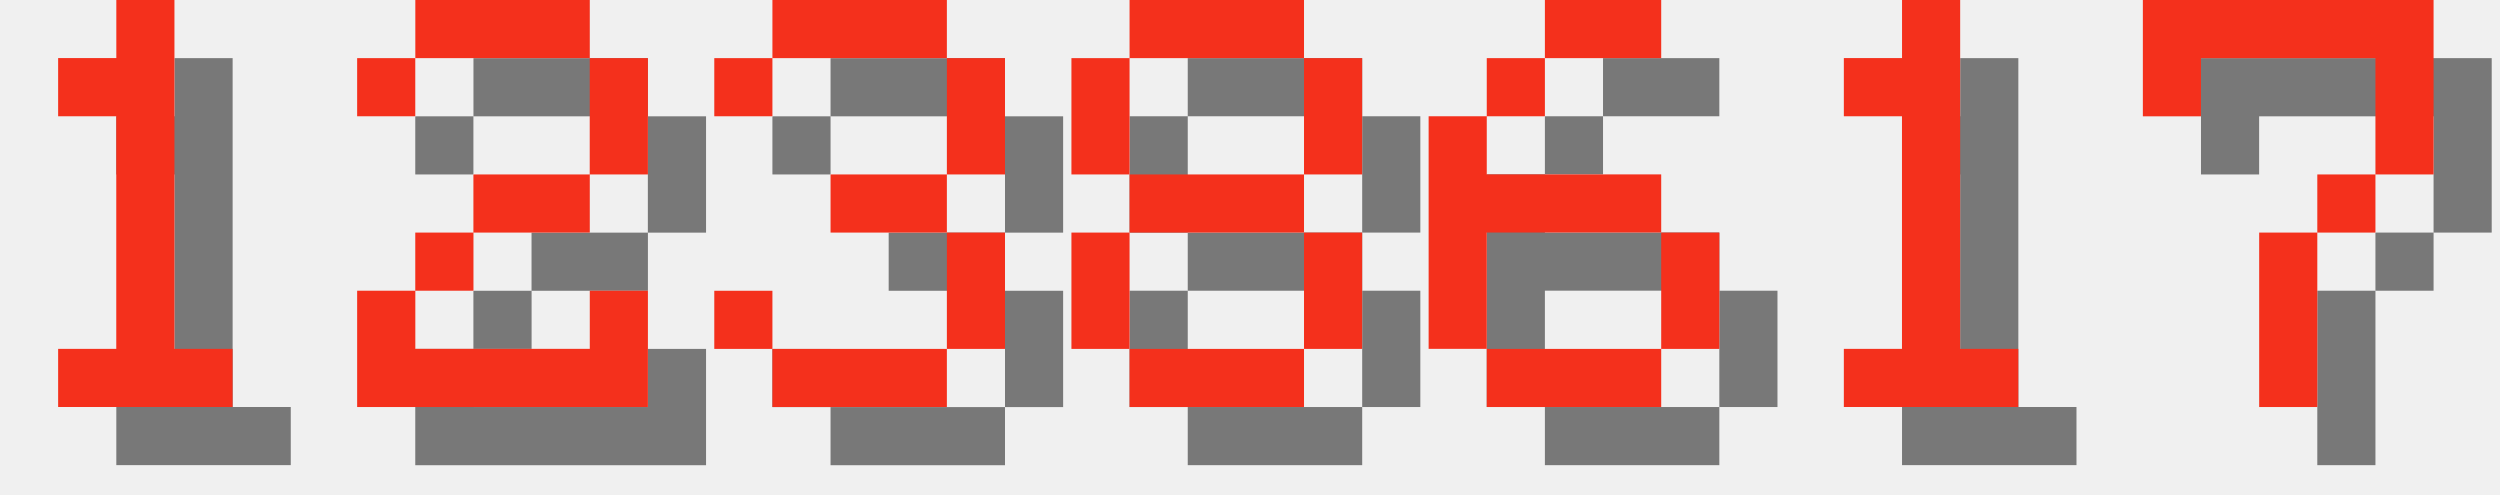
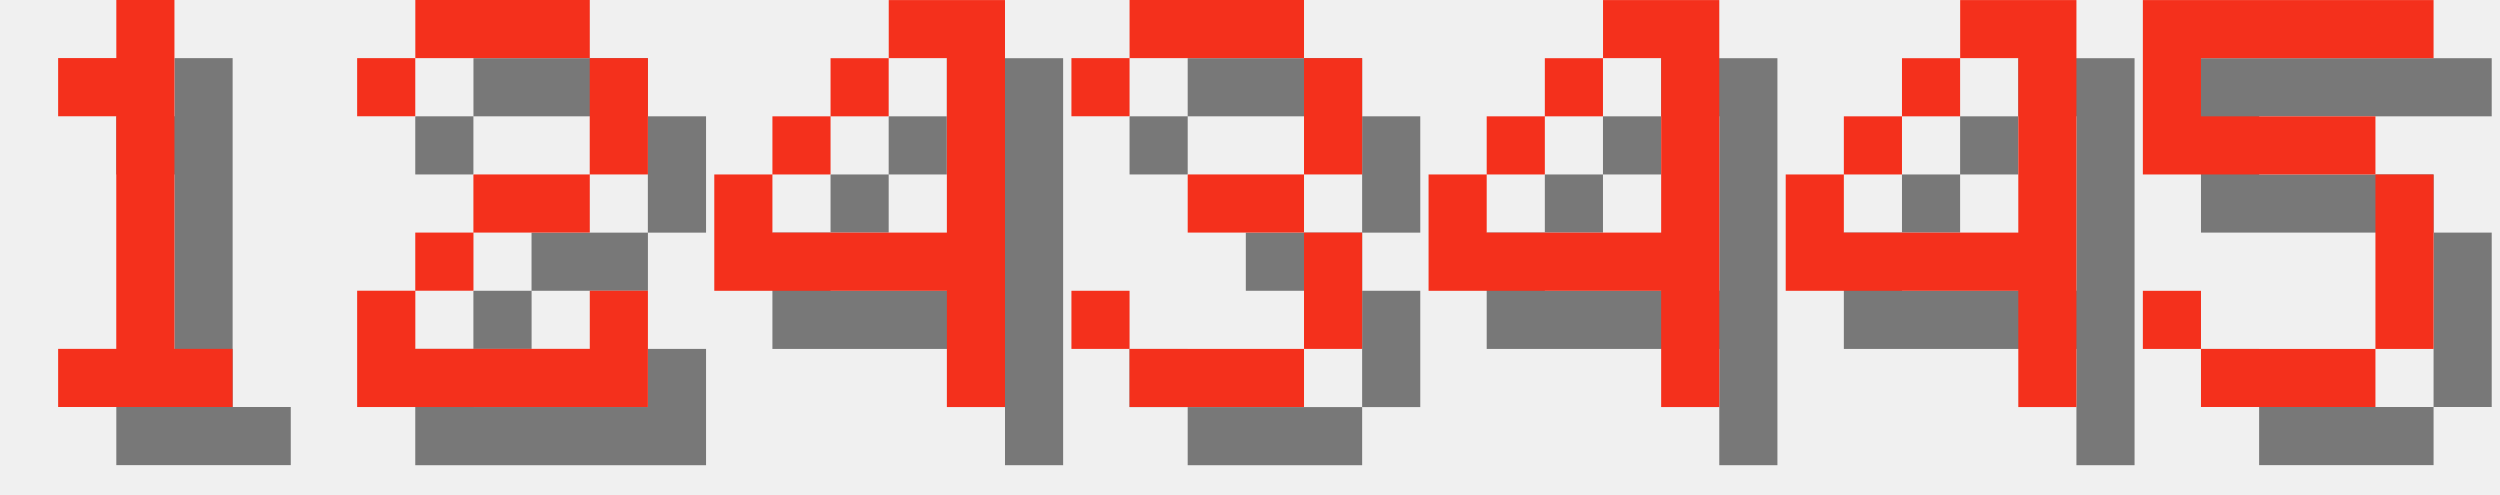
<svg xmlns="http://www.w3.org/2000/svg" version="1.1" width="182.0" height="36">
  <style>
        .text-foreground {
            fill: #F4301C;
        }
        .text-shadow {
            fill: #000000;
            fill-opacity: 0.5;
        }
    </style>
  <g class="digit" id="digit_1" transform="translate(0.0, 0), scale(4)">
    <path id="digit_1_shadow" class="text-shadow" d="m2.117 2.117v1.058h1.058v4.233h-1.058v1.058h3.175v-1.058h-1.058v-6.35h-1.058v1.058h-1.058z" fill-opacity=".5" style="paint-order:stroke fill markers" />
    <path id="digit_1_fg" class="text-foreground" d="m1.058 1.058v1.058h1.058v4.233h-1.058v1.058h3.175v-1.058h-1.058v-6.35h-1.058v1.058h-1.058z" fill="#fff" style="paint-order:stroke fill markers" />
  </g>
  <g class="digit" id="digit_2" transform="translate(26.0, 0), scale(4)">
    <path id="digit_2_shadow" class="text-shadow" d="m1.058 2.117v1.058h1.058v-1.058h3.175v2.117h-2.117v1.058h-1.058v1.058h-1.058v2.117h5.292v-2.117h-1.058v1.058h-3.175v-1.058h1.058v-1.058h2.117v-1.058h1.058v-2.117h-1.058v-1.058h-3.175v1.058h-1.058z" fill-opacity=".5" style="paint-order:stroke fill markers" />
    <path id="digit_2_fg" class="text-foreground" d="m0 1.058v1.058h1.058v-1.058h3.175v2.117h-2.117v1.058h-1.058v1.058h-1.058v2.117h5.292v-2.117h-1.058v1.058h-3.175v-1.058h1.058v-1.058h2.117v-1.058h1.058v-2.117h-1.058v-1.058h-3.175v1.058h-1.058z" fill="#fff" style="paint-order:stroke fill markers" />
  </g>
-   <g class="digit" id="digit_3" transform="translate(52.0, 0), scale(4)">
+   <g class="digit" id="digit_4" transform="translate(52.0, 0), scale(4)">
+     <path id="digit_4_shadow" class="text-shadow" d="m4.233 1.058v1.058h1.058v3.175h-3.175v-1.058h-1.058v2.117h4.233v2.117h1.058v-7.408h-2.117zm-2.117 3.175h1.058v-1.058h-1.058v1.058zm1.058-1.058h1.058v-1.058h-1.058v1.058z" fill-opacity=".5" style="paint-order:stroke fill markers" />
+     <path id="digit_4_fg" class="text-foreground" d="m3.175 0v1.058h1.058v3.175h-3.175v-1.058h-1.058v2.117h4.233v2.117h1.058v-7.408h-2.117zm-2.117 3.175h1.058v-1.058h-1.058v1.058zm1.058-1.058h1.058v-1.058h-1.058v1.058z" fill="#fff" style="paint-order:stroke fill markers" />
+   </g>
+   <g class="digit" id="digit_3" transform="translate(78.0, 0), scale(4)">
    <path id="digit_3_shadow" class="text-shadow" d="m1.058 2.117v1.058h1.058v-1.058h3.175v2.117h-2.117v1.058h2.117v2.117h-3.175v-1.058h-1.058v1.058h1.058v1.058h3.175v-1.058h1.058v-2.117h-1.058v-1.058h1.058v-2.117h-1.058v-1.058h-3.175v1.058h-1.058z" fill-opacity=".5" style="paint-order:stroke fill markers" />
    <path id="digit_3_fg" class="text-foreground" d="m0 1.058v1.058h1.058v-1.058h3.175v2.117h-2.117v1.058h2.117v2.117h-3.175v-1.058h-1.058v1.058h1.058v1.058h3.175v-1.058h1.058v-2.117h-1.058v-1.058h1.058v-2.117h-1.058v-1.058h-3.175v1.058h-1.058z" fill="#fff" style="paint-order:stroke fill markers" />
  </g>
-   <g class="digit" id="digit_8" transform="translate(78.0, 0), scale(4)">
-     <path id="digit_8_shadow" class="text-shadow" d="m2.117 1.058v1.058h3.175v-1.058h-3.175zm3.175 1.058v2.117h1.058v-2.117h-1.058zm0 2.117h-3.175v1.058h3.175v-1.058zm0 1.058v2.117h1.058v-2.117h-1.058zm0 2.117h-3.175v1.058h3.175v-1.058zm-3.175 0v-2.117h-1.058v2.117h1.058zm0-3.175v-2.117h-1.058v2.117h1.058z" fill-opacity=".5" style="paint-order:stroke fill markers" />
-     <path id="digit_8_fg" class="text-foreground" d="m1.058 0v1.058h3.175v-1.058h-3.175zm3.175 1.058v2.117h1.058v-2.117h-1.058zm0 2.117h-3.175v1.058h3.175v-1.058zm0 1.058v2.117h1.058v-2.117h-1.058zm0 2.117h-3.175v1.058h3.175v-1.058zm-3.175 0v-2.117h-1.058v2.117h1.058zm0-3.175v-2.117h-1.058v2.117h1.058z" fill="#fff" style="paint-order:stroke fill markers" />
+   <g class="digit" id="digit_4" transform="translate(104.0, 0), scale(4)">
+     <path id="digit_4_shadow" class="text-shadow" d="m4.233 1.058v1.058h1.058v3.175h-3.175v-1.058h-1.058v2.117h4.233v2.117h1.058v-7.408h-2.117zm-2.117 3.175h1.058v-1.058h-1.058v1.058zm1.058-1.058h1.058v-1.058h-1.058v1.058z" fill-opacity=".5" style="paint-order:stroke fill markers" />
+     <path id="digit_4_fg" class="text-foreground" d="m3.175 0v1.058h1.058v3.175h-3.175v-1.058h-1.058v2.117h4.233v2.117h1.058v-7.408h-2.117zm-2.117 3.175h1.058v-1.058h-1.058v1.058zm1.058-1.058h1.058v-1.058h-1.058v1.058z" fill="#fff" style="paint-order:stroke fill markers" />
  </g>
-   <g class="digit" id="digit_6" transform="translate(104.0, 0), scale(4)">
-     <path id="digit_6_shadow" class="text-shadow" d="m3.175 1.058v1.058h2.117v-1.058h-2.117zm0 1.058h-1.058v1.058h1.058v-1.058zm-1.058 1.058h-1.058v4.233h1.058v-2.117h3.175v-1.058h-3.175v-1.058zm3.175 2.117v2.117h1.058v-2.117h-1.058zm0 2.117h-3.175v1.058h3.175v-1.058z" fill-opacity=".5" style="paint-order:stroke fill markers" />
-     <path id="digit_6_fg" class="text-foreground" d="m2.117 0v1.058h2.117v-1.058h-2.117zm0 1.058h-1.058v1.058h1.058v-1.058zm-1.058 1.058h-1.058v4.233h1.058v-2.117h3.175v-1.058h-3.175v-1.058zm3.175 2.117v2.117h1.058v-2.117h-1.058zm0 2.117h-3.175v1.058h3.175v-1.058z" fill="#fff" style="paint-order:stroke fill markers" />
+   <g class="digit" id="digit_4" transform="translate(130.0, 0), scale(4)">
+     <path id="digit_4_shadow" class="text-shadow" d="m4.233 1.058v1.058h1.058v3.175h-3.175v-1.058h-1.058v2.117h4.233v2.117h1.058v-7.408h-2.117zm-2.117 3.175h1.058v-1.058h-1.058v1.058zm1.058-1.058h1.058v-1.058h-1.058v1.058z" fill-opacity=".5" style="paint-order:stroke fill markers" />
+     <path id="digit_4_fg" class="text-foreground" d="m3.175 0v1.058h1.058v3.175h-3.175v-1.058h-1.058v2.117h4.233v2.117h1.058v-7.408h-2.117zm-2.117 3.175h1.058v-1.058h-1.058v1.058zm1.058-1.058h1.058v-1.058h-1.058v1.058z" fill="#fff" style="paint-order:stroke fill markers" />
  </g>
-   <g class="digit" id="digit_1" transform="translate(130.0, 0), scale(4)">
-     <path id="digit_1_shadow" class="text-shadow" d="m2.117 2.117v1.058h1.058v4.233h-1.058v1.058h3.175v-1.058h-1.058v-6.35h-1.058v1.058h-1.058z" fill-opacity=".5" style="paint-order:stroke fill markers" />
-     <path id="digit_1_fg" class="text-foreground" d="m1.058 1.058v1.058h1.058v4.233h-1.058v1.058h3.175v-1.058h-1.058v-6.35h-1.058v1.058h-1.058z" fill="#fff" style="paint-order:stroke fill markers" />
-   </g>
-   <g class="digit" id="digit_7" transform="translate(156.0, 0), scale(4)">
-     <path id="digit_7_shadow" class="text-shadow" d="m1.058 1.058 2e-6 2.117h1.058v-1.058h3.175v1.058l2e-7 1.058h-1.058v1.058h-1.058l4e-7 3.175 1.058 1e-7v-3.175h1.058v-1.058h1.058l5e-7 -1.058v-2.117z" fill-opacity=".5" style="paint-order:stroke fill markers" />
-     <path id="digit_7_fg" class="text-foreground" d="m0 0 2e-6 2.117h1.058v-1.058h3.175v1.058l2e-7 1.058h-1.058v1.058h-1.058l4e-7 3.175 1.058 1e-7v-3.175h1.058v-1.058h1.058l5e-7 -1.058v-2.117z" fill="#fff" style="paint-order:stroke fill markers" />
+   <g class="digit" id="digit_5" transform="translate(156.0, 0), scale(4)">
+     <path id="digit_5_shadow" class="text-shadow" d="m1.058 1.058v3.175h4.233v3.175h-3.175v-1.058h-1.058v1.058h1.058v1.058h3.175v-1.058h1.058v-3.175h-1.058v-1.058h-3.175v-1.058h4.233v-1.058h-5.292z" fill-opacity=".5" style="paint-order:stroke fill markers" />
+     <path id="digit_5_fg" class="text-foreground" d="m0 0v3.175h4.233v3.175h-3.175v-1.058h-1.058v1.058h1.058v1.058h3.175v-1.058h1.058v-3.175h-1.058v-1.058h-3.175v-1.058h4.233v-1.058h-5.292z" fill="#fff" style="paint-order:stroke fill markers" />
  </g>
</svg>
